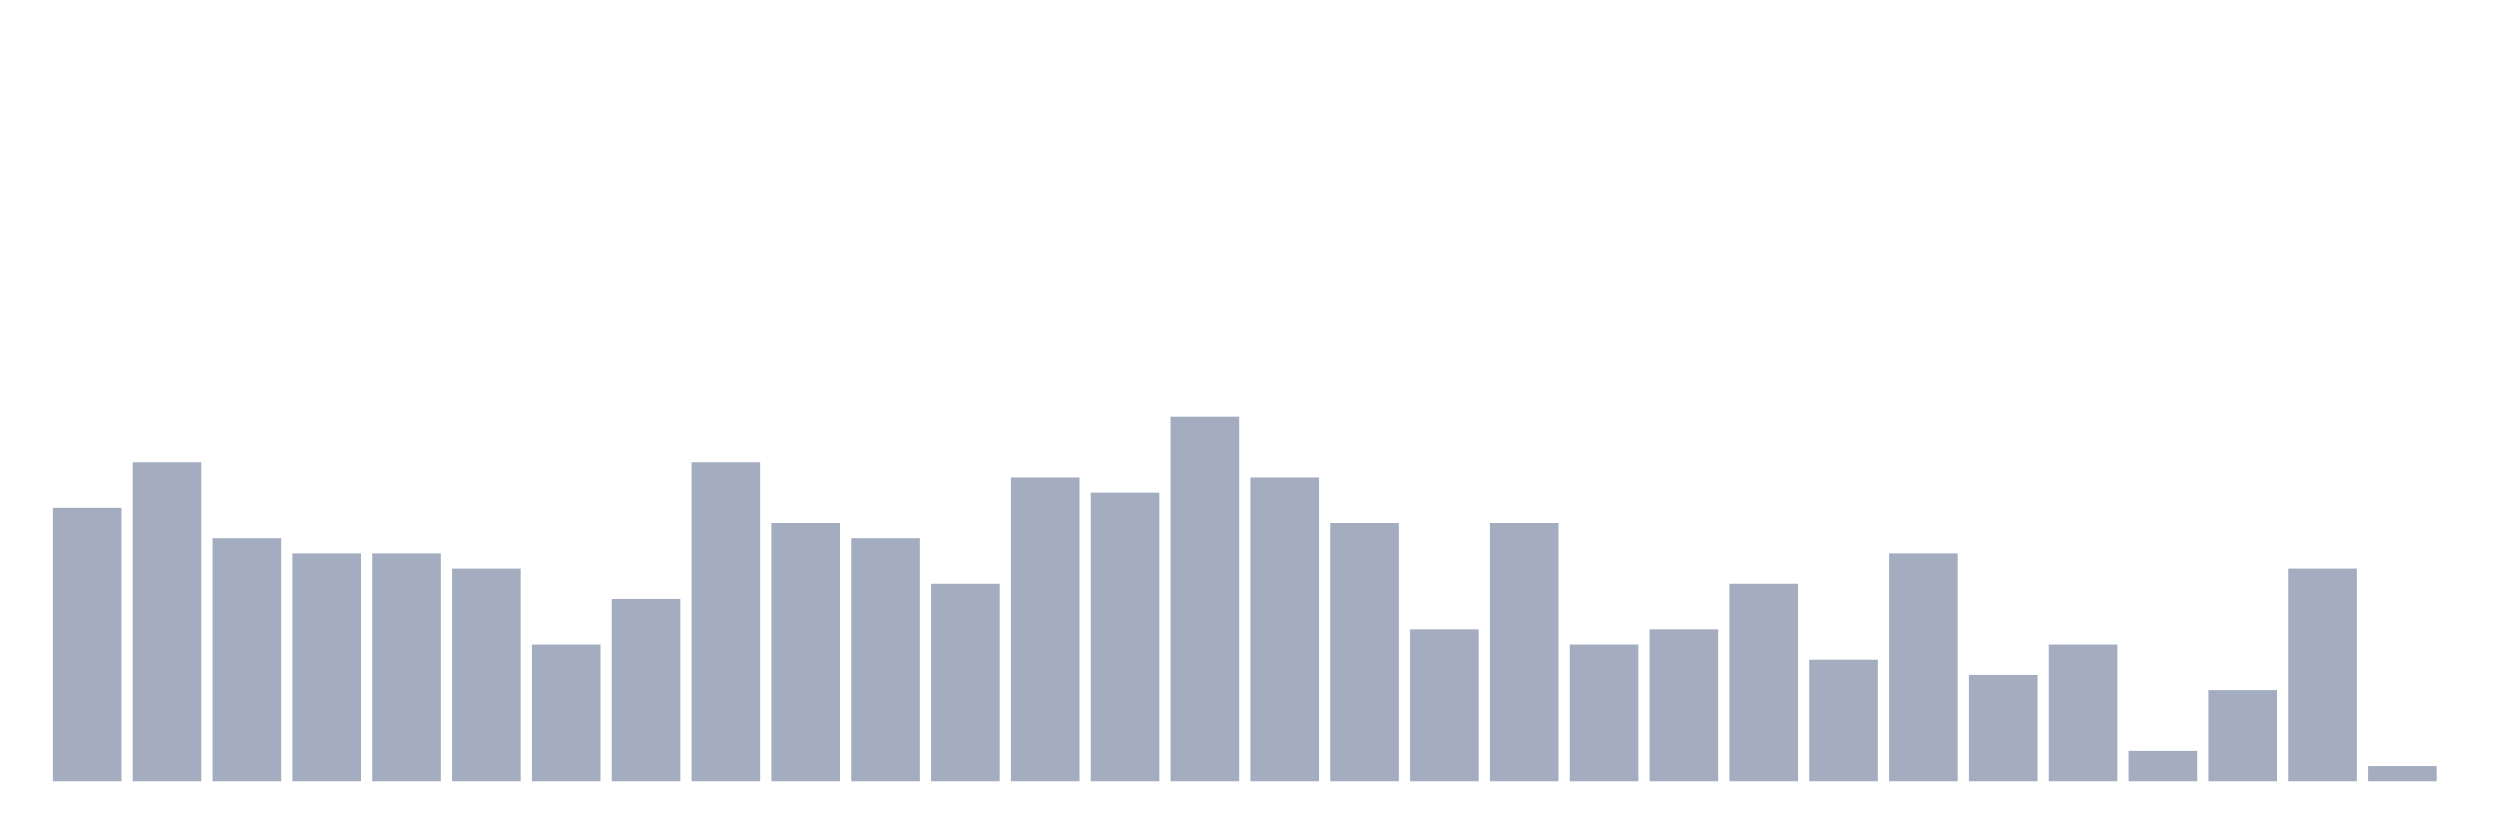
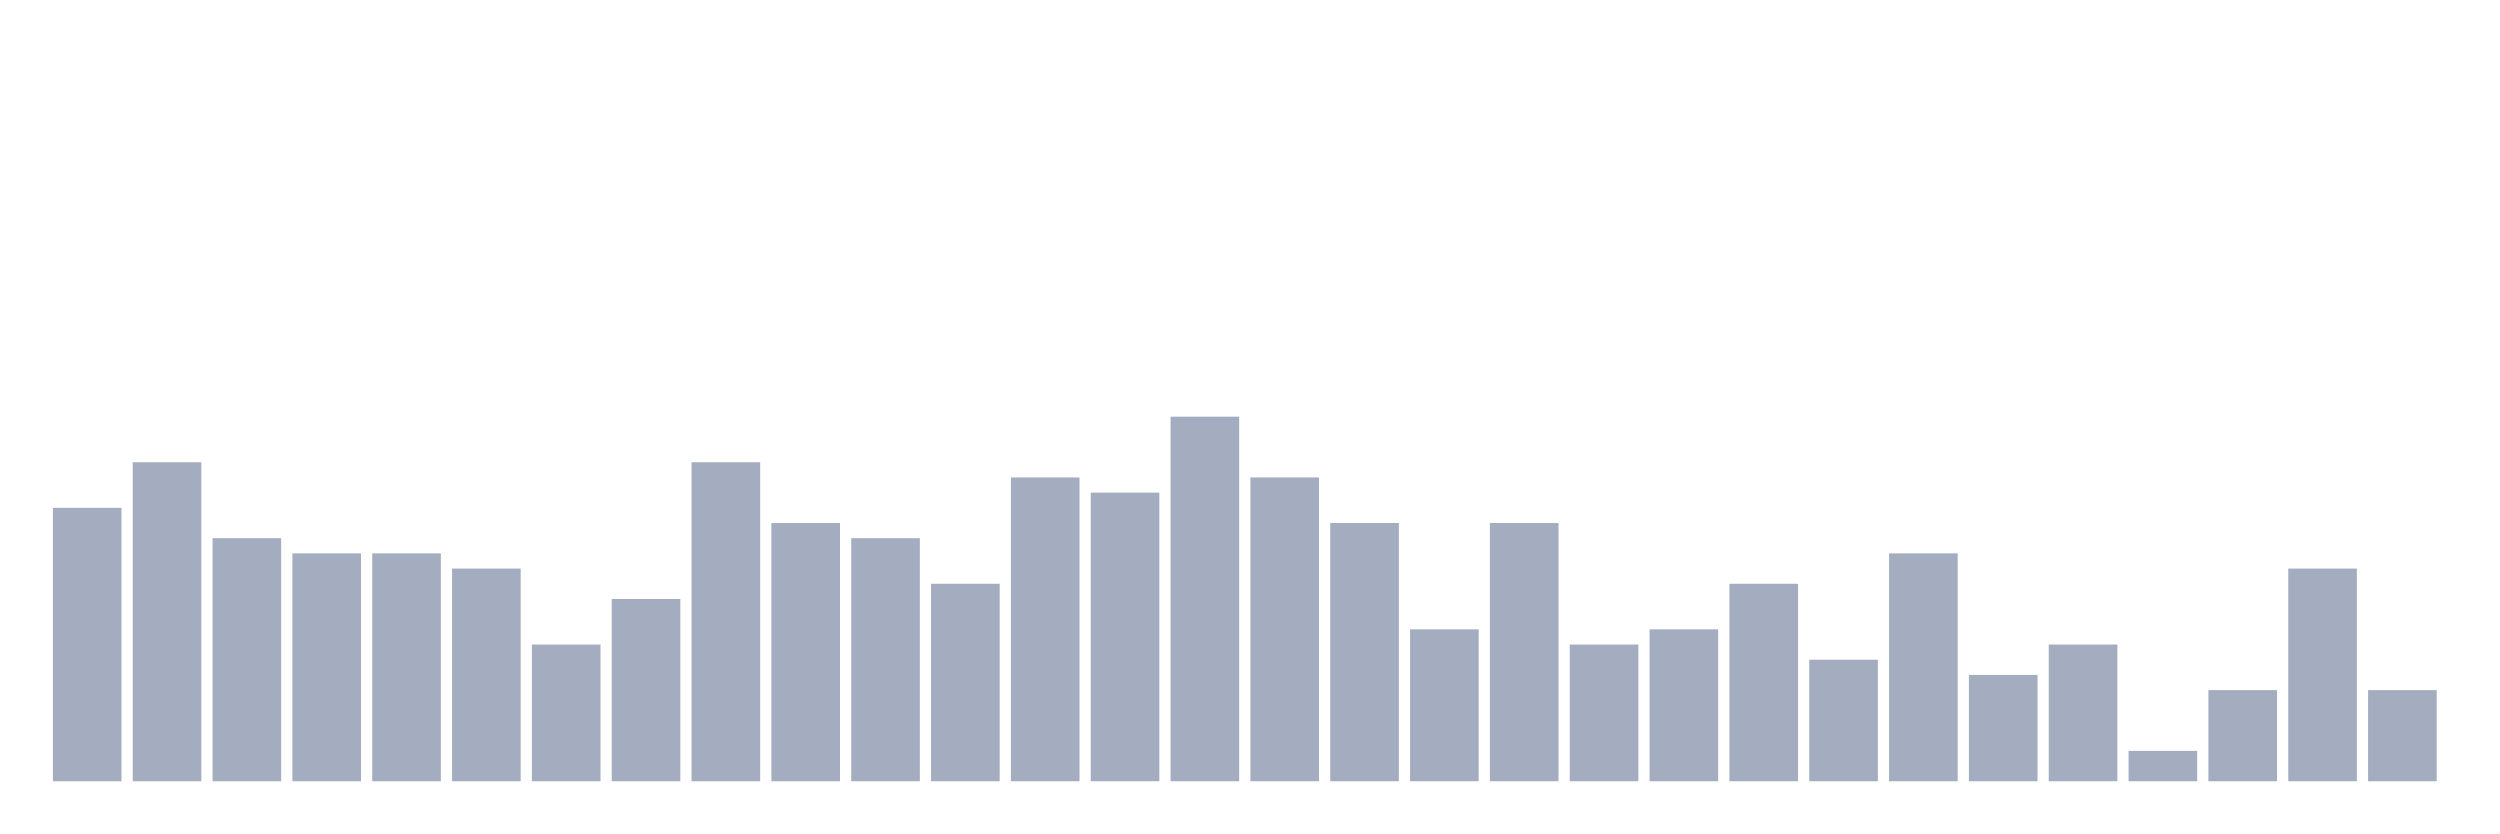
<svg xmlns="http://www.w3.org/2000/svg" viewBox="0 0 480 160">
  <g transform="translate(10,10)">
    <rect class="bar" x="0.153" width="13.175" y="87.5" height="52.5" fill="rgb(164,173,192)" />
    <rect class="bar" x="15.482" width="13.175" y="78.75" height="61.25" fill="rgb(164,173,192)" />
    <rect class="bar" x="30.81" width="13.175" y="93.333" height="46.667" fill="rgb(164,173,192)" />
    <rect class="bar" x="46.138" width="13.175" y="96.25" height="43.75" fill="rgb(164,173,192)" />
    <rect class="bar" x="61.466" width="13.175" y="96.25" height="43.75" fill="rgb(164,173,192)" />
    <rect class="bar" x="76.794" width="13.175" y="99.167" height="40.833" fill="rgb(164,173,192)" />
    <rect class="bar" x="92.123" width="13.175" y="113.75" height="26.25" fill="rgb(164,173,192)" />
    <rect class="bar" x="107.451" width="13.175" y="105" height="35" fill="rgb(164,173,192)" />
    <rect class="bar" x="122.779" width="13.175" y="78.75" height="61.25" fill="rgb(164,173,192)" />
    <rect class="bar" x="138.107" width="13.175" y="90.417" height="49.583" fill="rgb(164,173,192)" />
    <rect class="bar" x="153.436" width="13.175" y="93.333" height="46.667" fill="rgb(164,173,192)" />
    <rect class="bar" x="168.764" width="13.175" y="102.083" height="37.917" fill="rgb(164,173,192)" />
    <rect class="bar" x="184.092" width="13.175" y="81.667" height="58.333" fill="rgb(164,173,192)" />
    <rect class="bar" x="199.42" width="13.175" y="84.583" height="55.417" fill="rgb(164,173,192)" />
    <rect class="bar" x="214.748" width="13.175" y="70" height="70" fill="rgb(164,173,192)" />
    <rect class="bar" x="230.077" width="13.175" y="81.667" height="58.333" fill="rgb(164,173,192)" />
    <rect class="bar" x="245.405" width="13.175" y="90.417" height="49.583" fill="rgb(164,173,192)" />
    <rect class="bar" x="260.733" width="13.175" y="110.833" height="29.167" fill="rgb(164,173,192)" />
    <rect class="bar" x="276.061" width="13.175" y="90.417" height="49.583" fill="rgb(164,173,192)" />
    <rect class="bar" x="291.39" width="13.175" y="113.75" height="26.25" fill="rgb(164,173,192)" />
    <rect class="bar" x="306.718" width="13.175" y="110.833" height="29.167" fill="rgb(164,173,192)" />
    <rect class="bar" x="322.046" width="13.175" y="102.083" height="37.917" fill="rgb(164,173,192)" />
    <rect class="bar" x="337.374" width="13.175" y="116.667" height="23.333" fill="rgb(164,173,192)" />
    <rect class="bar" x="352.702" width="13.175" y="96.25" height="43.75" fill="rgb(164,173,192)" />
    <rect class="bar" x="368.031" width="13.175" y="119.583" height="20.417" fill="rgb(164,173,192)" />
    <rect class="bar" x="383.359" width="13.175" y="113.75" height="26.25" fill="rgb(164,173,192)" />
    <rect class="bar" x="398.687" width="13.175" y="134.167" height="5.833" fill="rgb(164,173,192)" />
    <rect class="bar" x="414.015" width="13.175" y="122.5" height="17.5" fill="rgb(164,173,192)" />
    <rect class="bar" x="429.344" width="13.175" y="99.167" height="40.833" fill="rgb(164,173,192)" />
-     <rect class="bar" x="444.672" width="13.175" y="137.083" height="2.917" fill="rgb(164,173,192)" />
+     <rect class="bar" x="444.672" width="13.175" y="122.5" height="17.5" fill="rgb(164,173,192)" />
  </g>
</svg>
